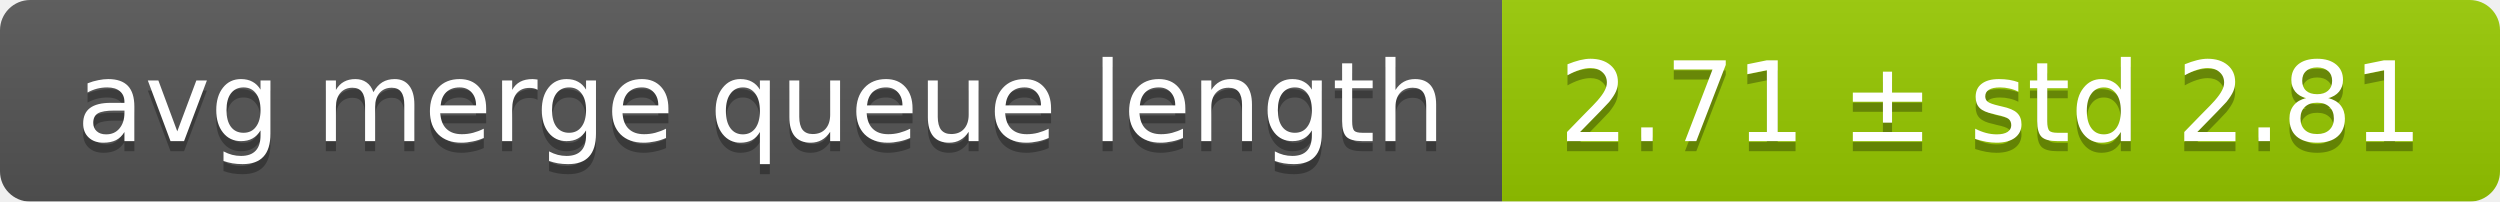
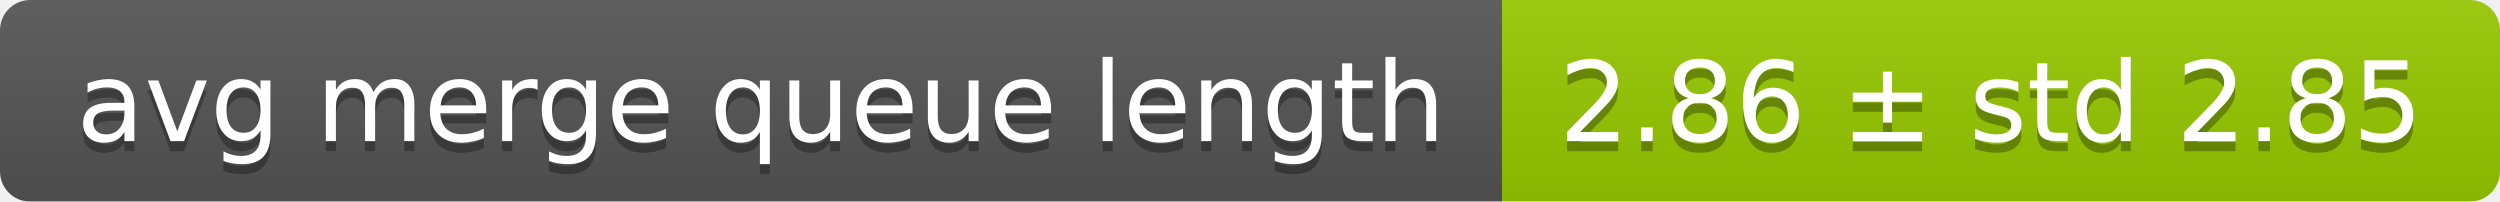
<svg xmlns="http://www.w3.org/2000/svg" width="248" height="20">
  <linearGradient id="smooth" x2="0" y2="100%">
    <stop offset="0" stop-color="#bbb" stop-opacity=".1" />
    <stop offset="1" stop-opacity=".1" />
  </linearGradient>
  <mask id="round">
    <rect width="248" height="20" rx="3" fill="#fff" />
  </mask>
  <g mask="url(#round)">
    <rect width="149" height="20" fill="#555" />
    <rect x="149" width="99" height="20" fill="#97ca00" />
    <rect width="248" height="20" fill="url(#smooth)" />
  </g>
  <g fill="#fff" text-anchor="middle" font-family="DejaVu Sans,Verdana,Geneva,sans-serif" font-size="11">
    <text x="75.5" y="15" fill="#010101" fill-opacity=".3">avg merge queue length</text>
    <text x="75.5" y="14">avg merge queue length</text>
-     <text x="197.5" y="15" fill="#010101" fill-opacity=".3">2.71 ± std 2.81</text>
-     <text x="197.5" y="14">2.71 ± std 2.81</text>
+     <text x="197.5" y="15" fill="#010101" fill-opacity=".3">2.86 ± std 2.85</text>
+     <text x="197.5" y="14">2.86 ± std 2.85</text>
  </g>
</svg>
